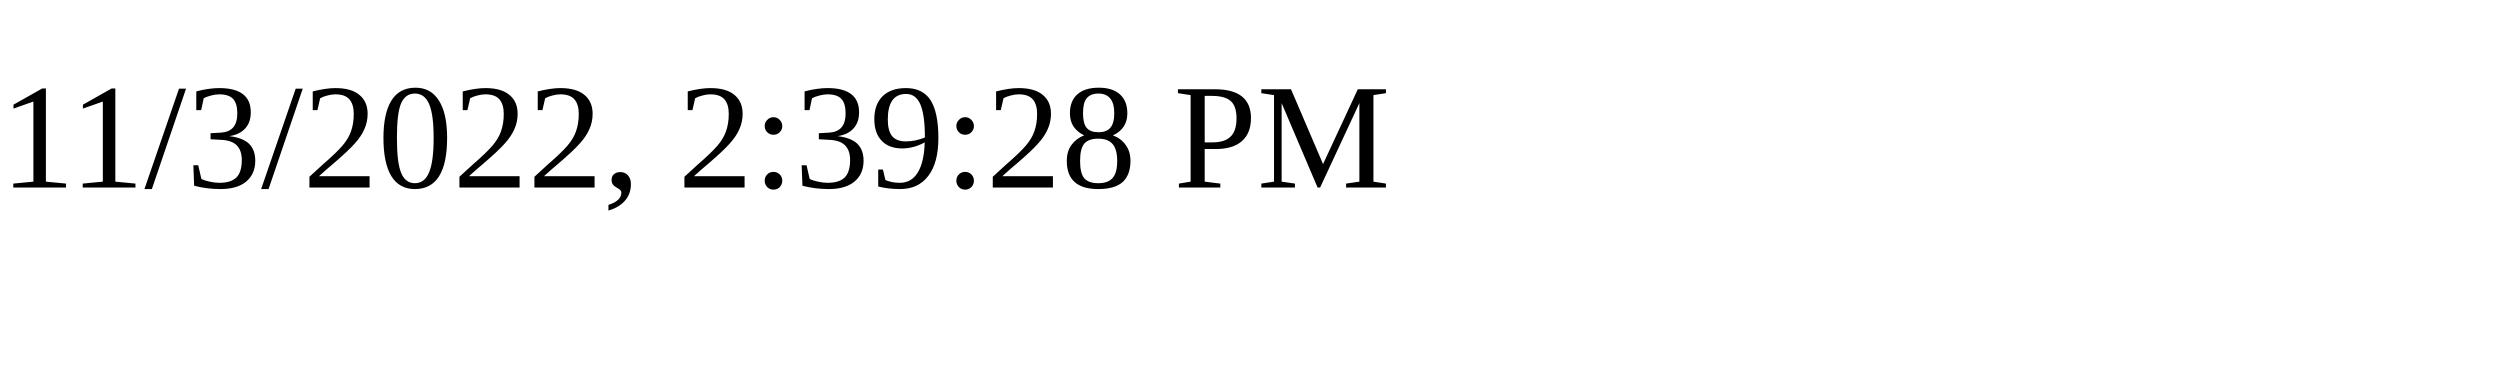
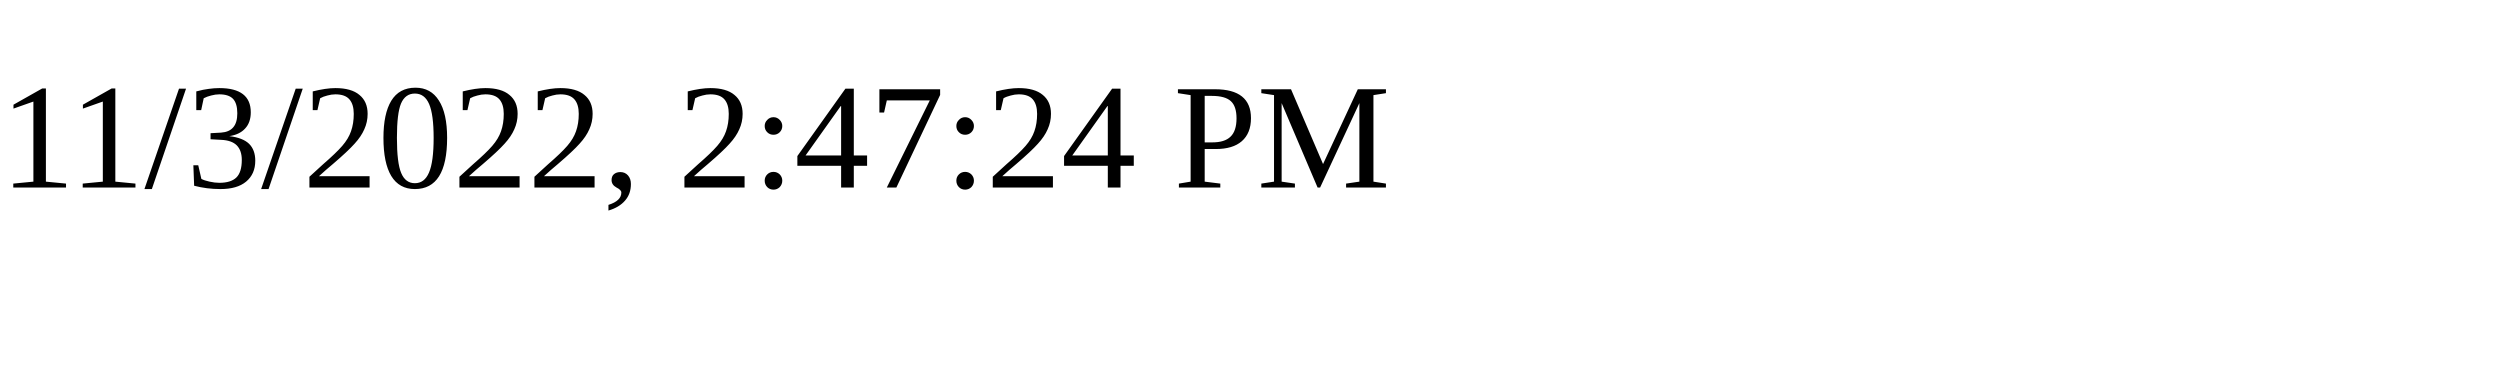
<svg xmlns="http://www.w3.org/2000/svg" height="30" width="200">
-   <text x="0" y="15">11/3/2022, 2:39:28 PM</text>
+   <text x="0" y="15">11/3/2022, 2:47:24 PM</text>
</svg>
